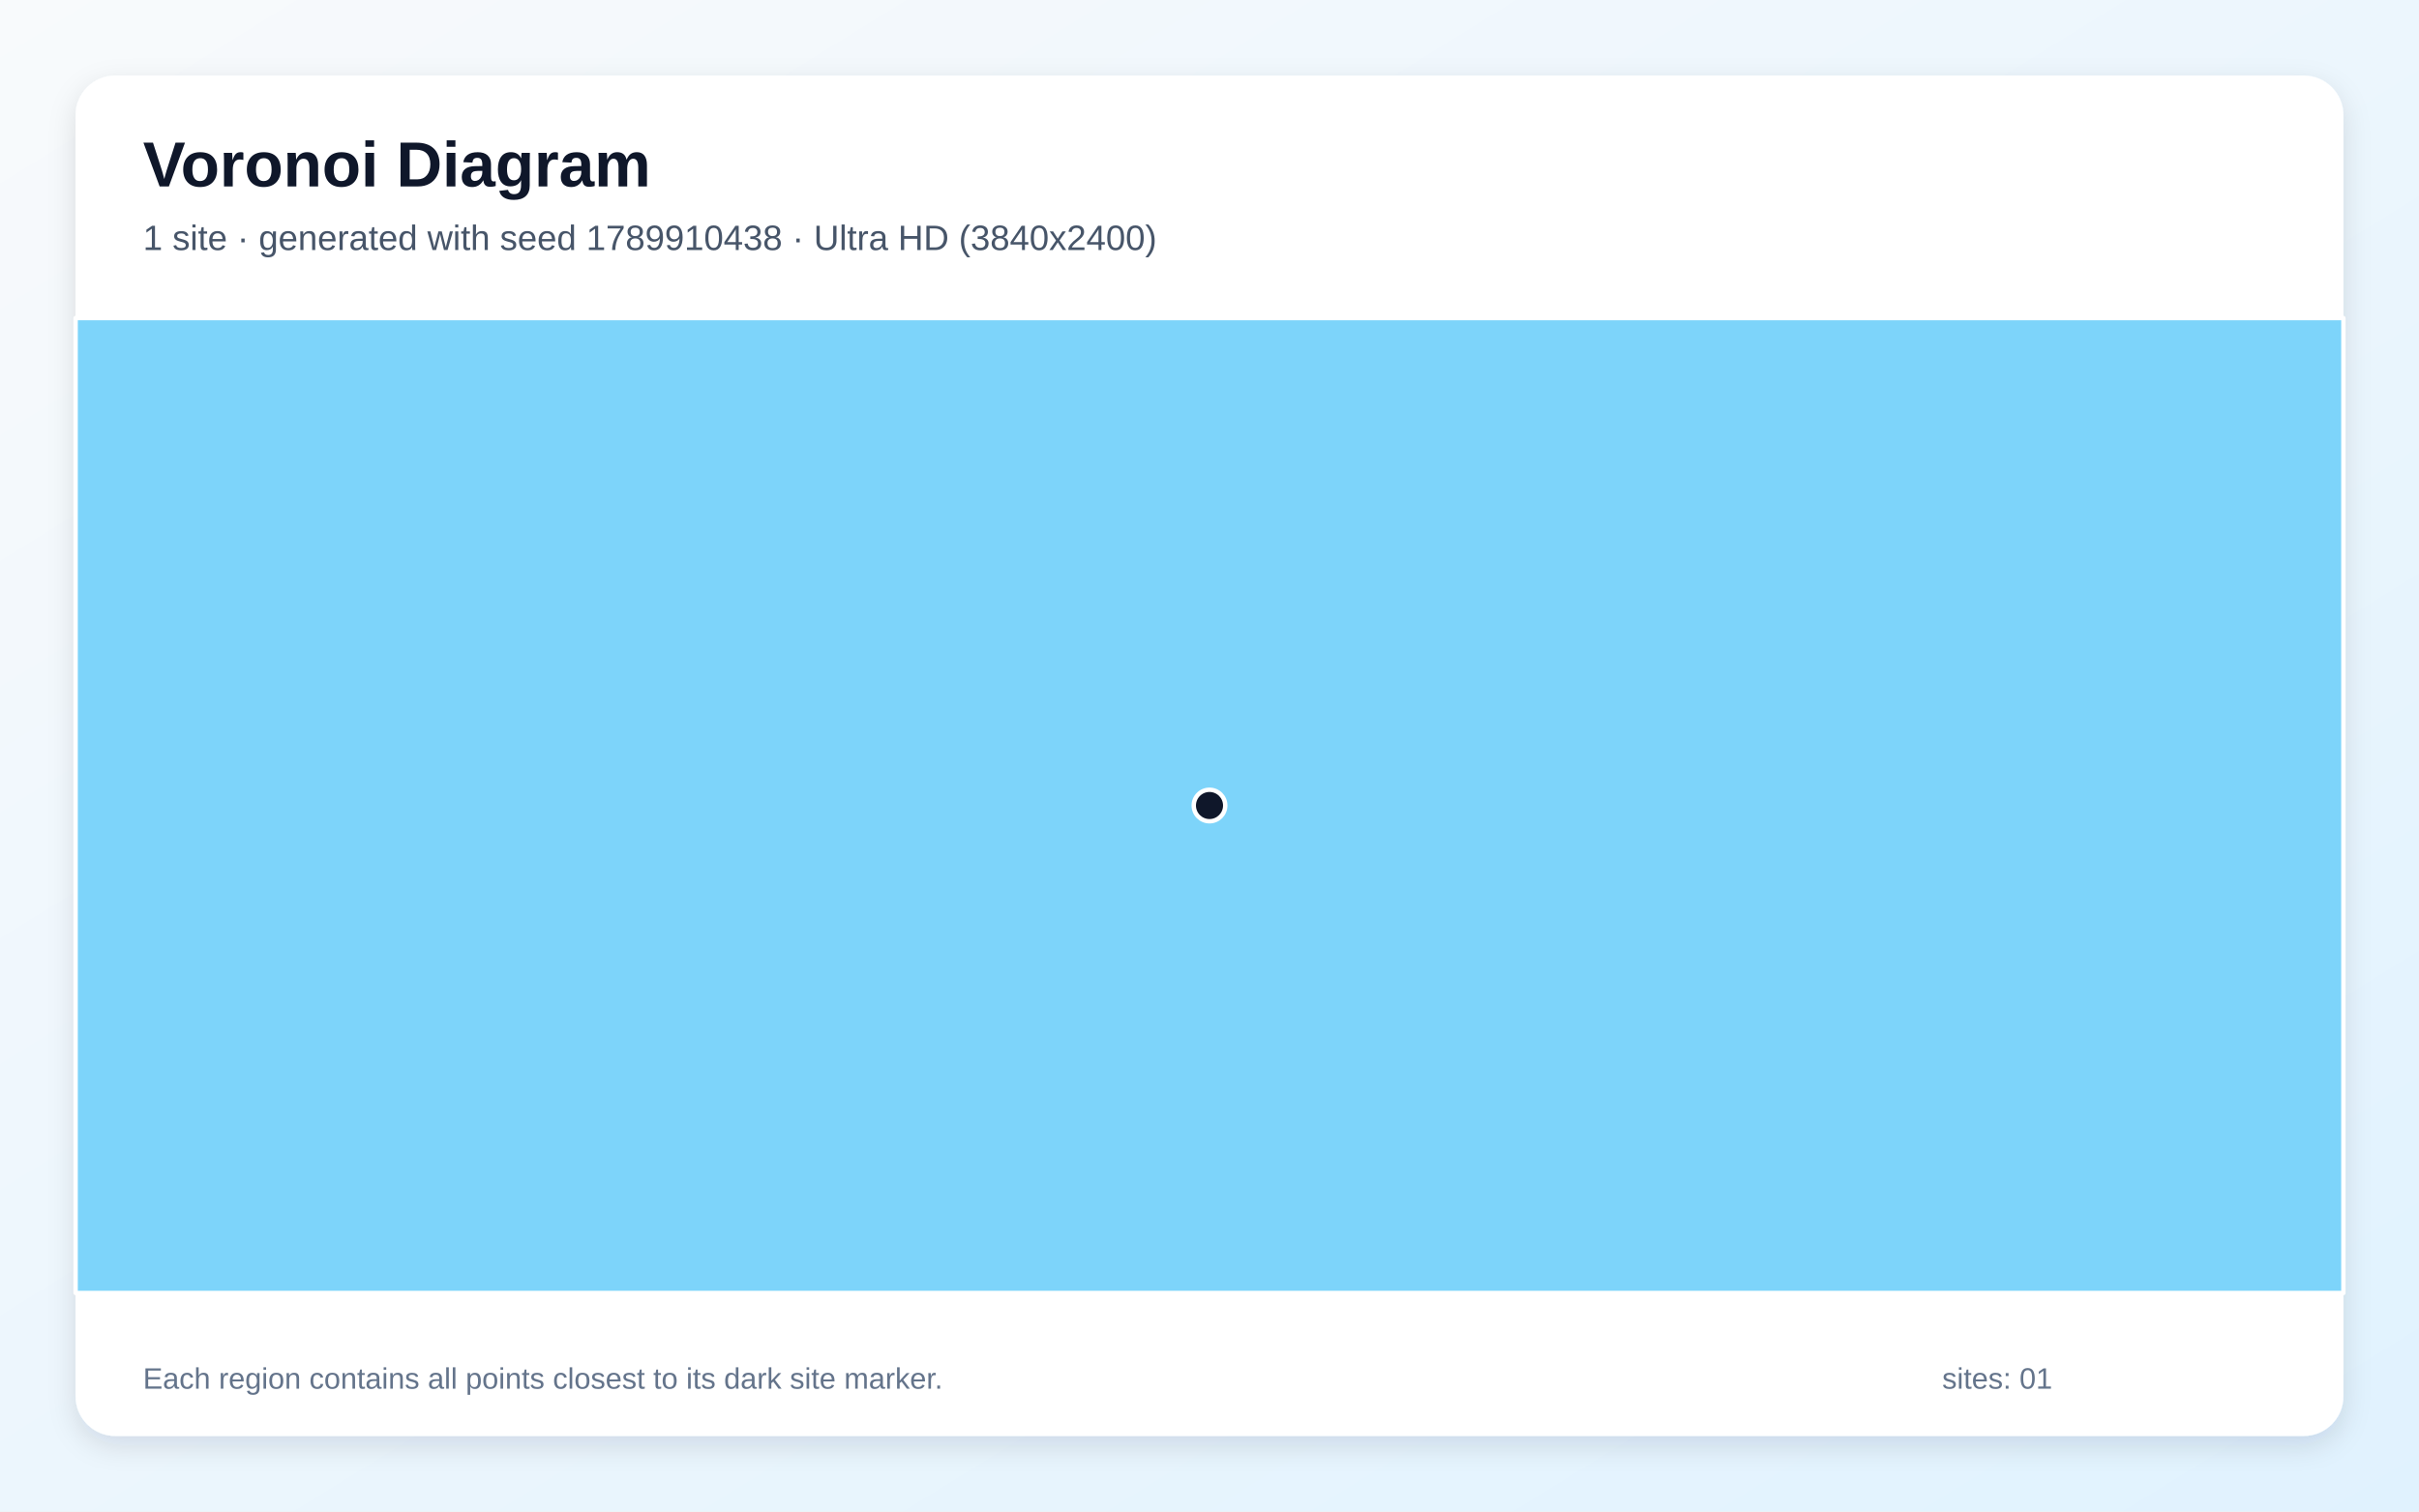
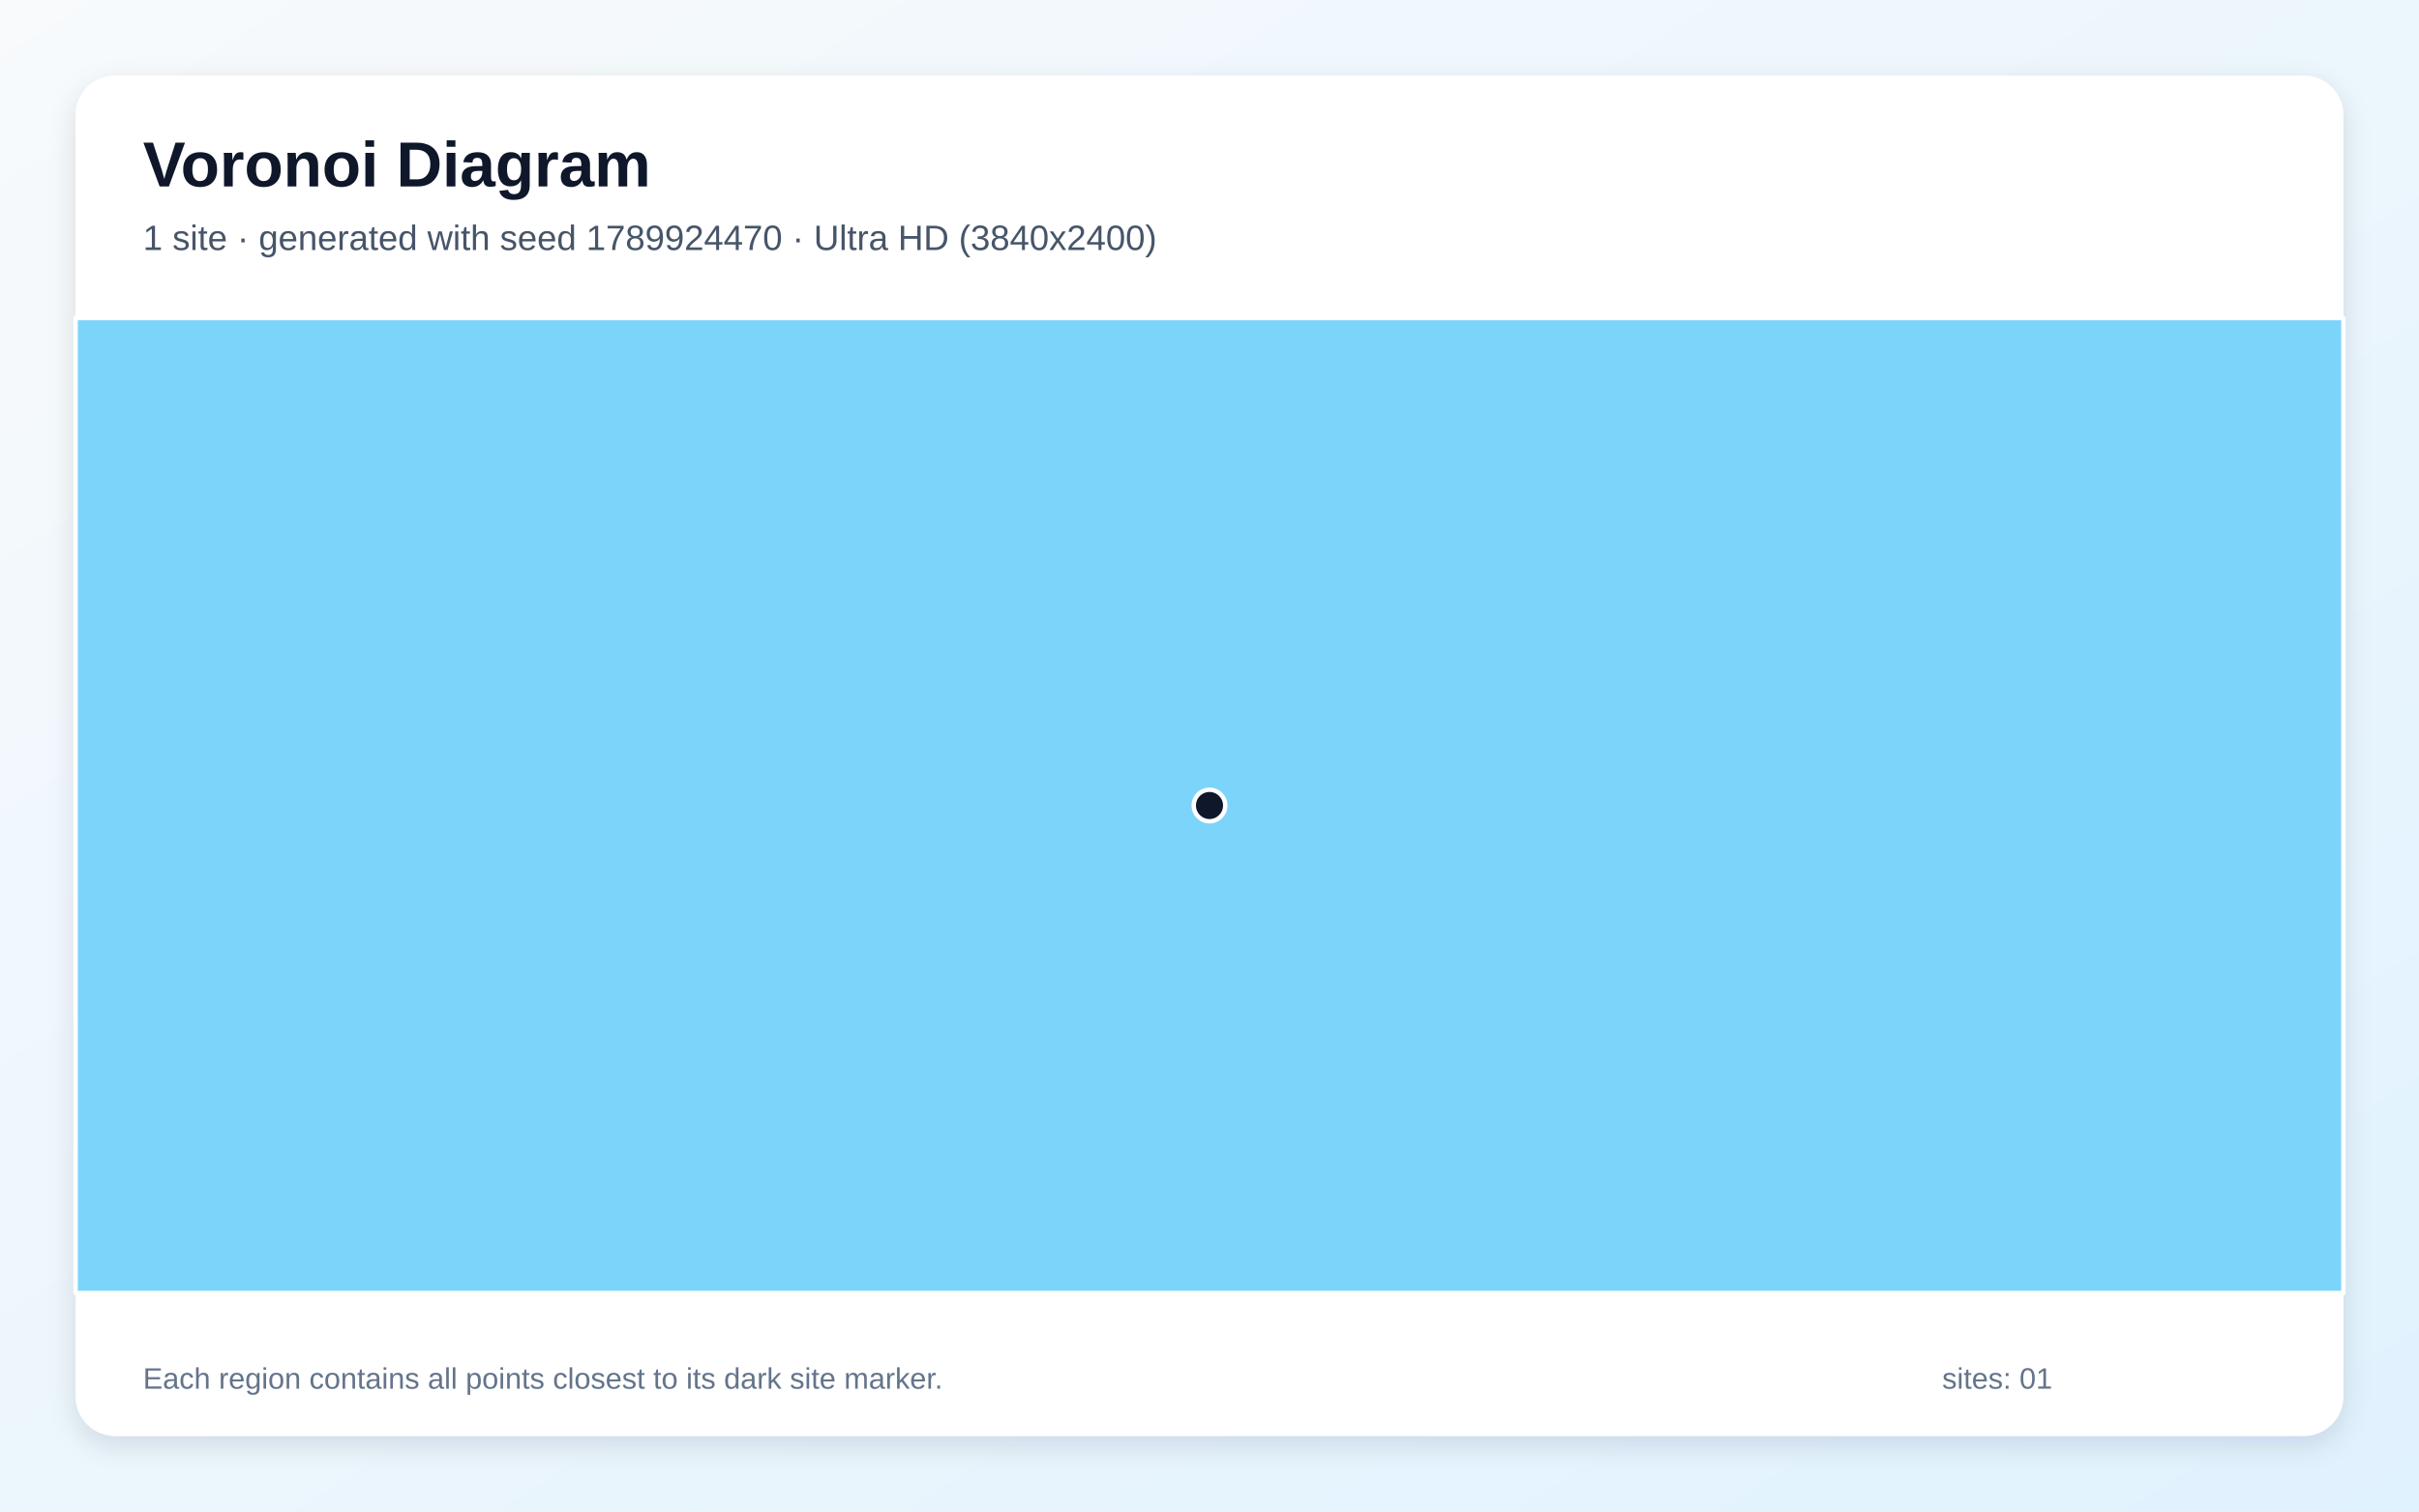
<svg xmlns="http://www.w3.org/2000/svg" width="3840" height="2400" viewBox="0 0 3840 2400" role="img" aria-labelledby="title description">
  <defs>
    <linearGradient id="background" x1="0" y1="0" x2="1" y2="1">
      <stop stop-color="#F8FAFC" />
      <stop offset="1" stop-color="#E0F2FE" />
    </linearGradient>
    <filter id="shadow" x="-5%" y="-5%" width="110%" height="110%">
      <feDropShadow dx="0" dy="15" stdDeviation="22" flood-color="#0F172A" flood-opacity=".12" />
    </filter>
  </defs>
  <rect width="3840" height="2400" fill="url(#background)" />
  <rect x="120" y="120" width="3600" height="2160" rx="63" fill="#FFFFFF" filter="url(#shadow)" />
  <g font-family="Arial, sans-serif">
    <text x="227" y="296" font-size="101" font-weight="700" fill="#0F172A">Voronoi Diagram</text>
-     <text x="227" y="397" font-size="56" fill="#475569">1 site · generated with seed 1789910438 · Ultra HD (3840x2400)</text>
+     <text x="227" y="397" font-size="56" fill="#475569">1 site · generated with seed 1789924470 · Ultra HD (3840x2400)</text>
  </g>
  <g stroke="#FFFFFF" stroke-width="7" stroke-linejoin="round">
    <polygon points="120.0,505.0 3720.0,505.0 3720.0,2053.0 120.0,2053.0" fill="#38BDF8" fill-opacity="0.65" />
  </g>
  <g>
    <circle cx="1920.0" cy="1279.0" r="25" fill="#0F172A" stroke="#FFFFFF" stroke-width="7" />
  </g>
  <g font-family="Arial, sans-serif" font-size="47" fill="#64748B">
    <text x="227" y="2205">Each region contains all points closest to its dark site marker.</text>
    <text x="3083" y="2205">sites: 01</text>
  </g>
</svg>
